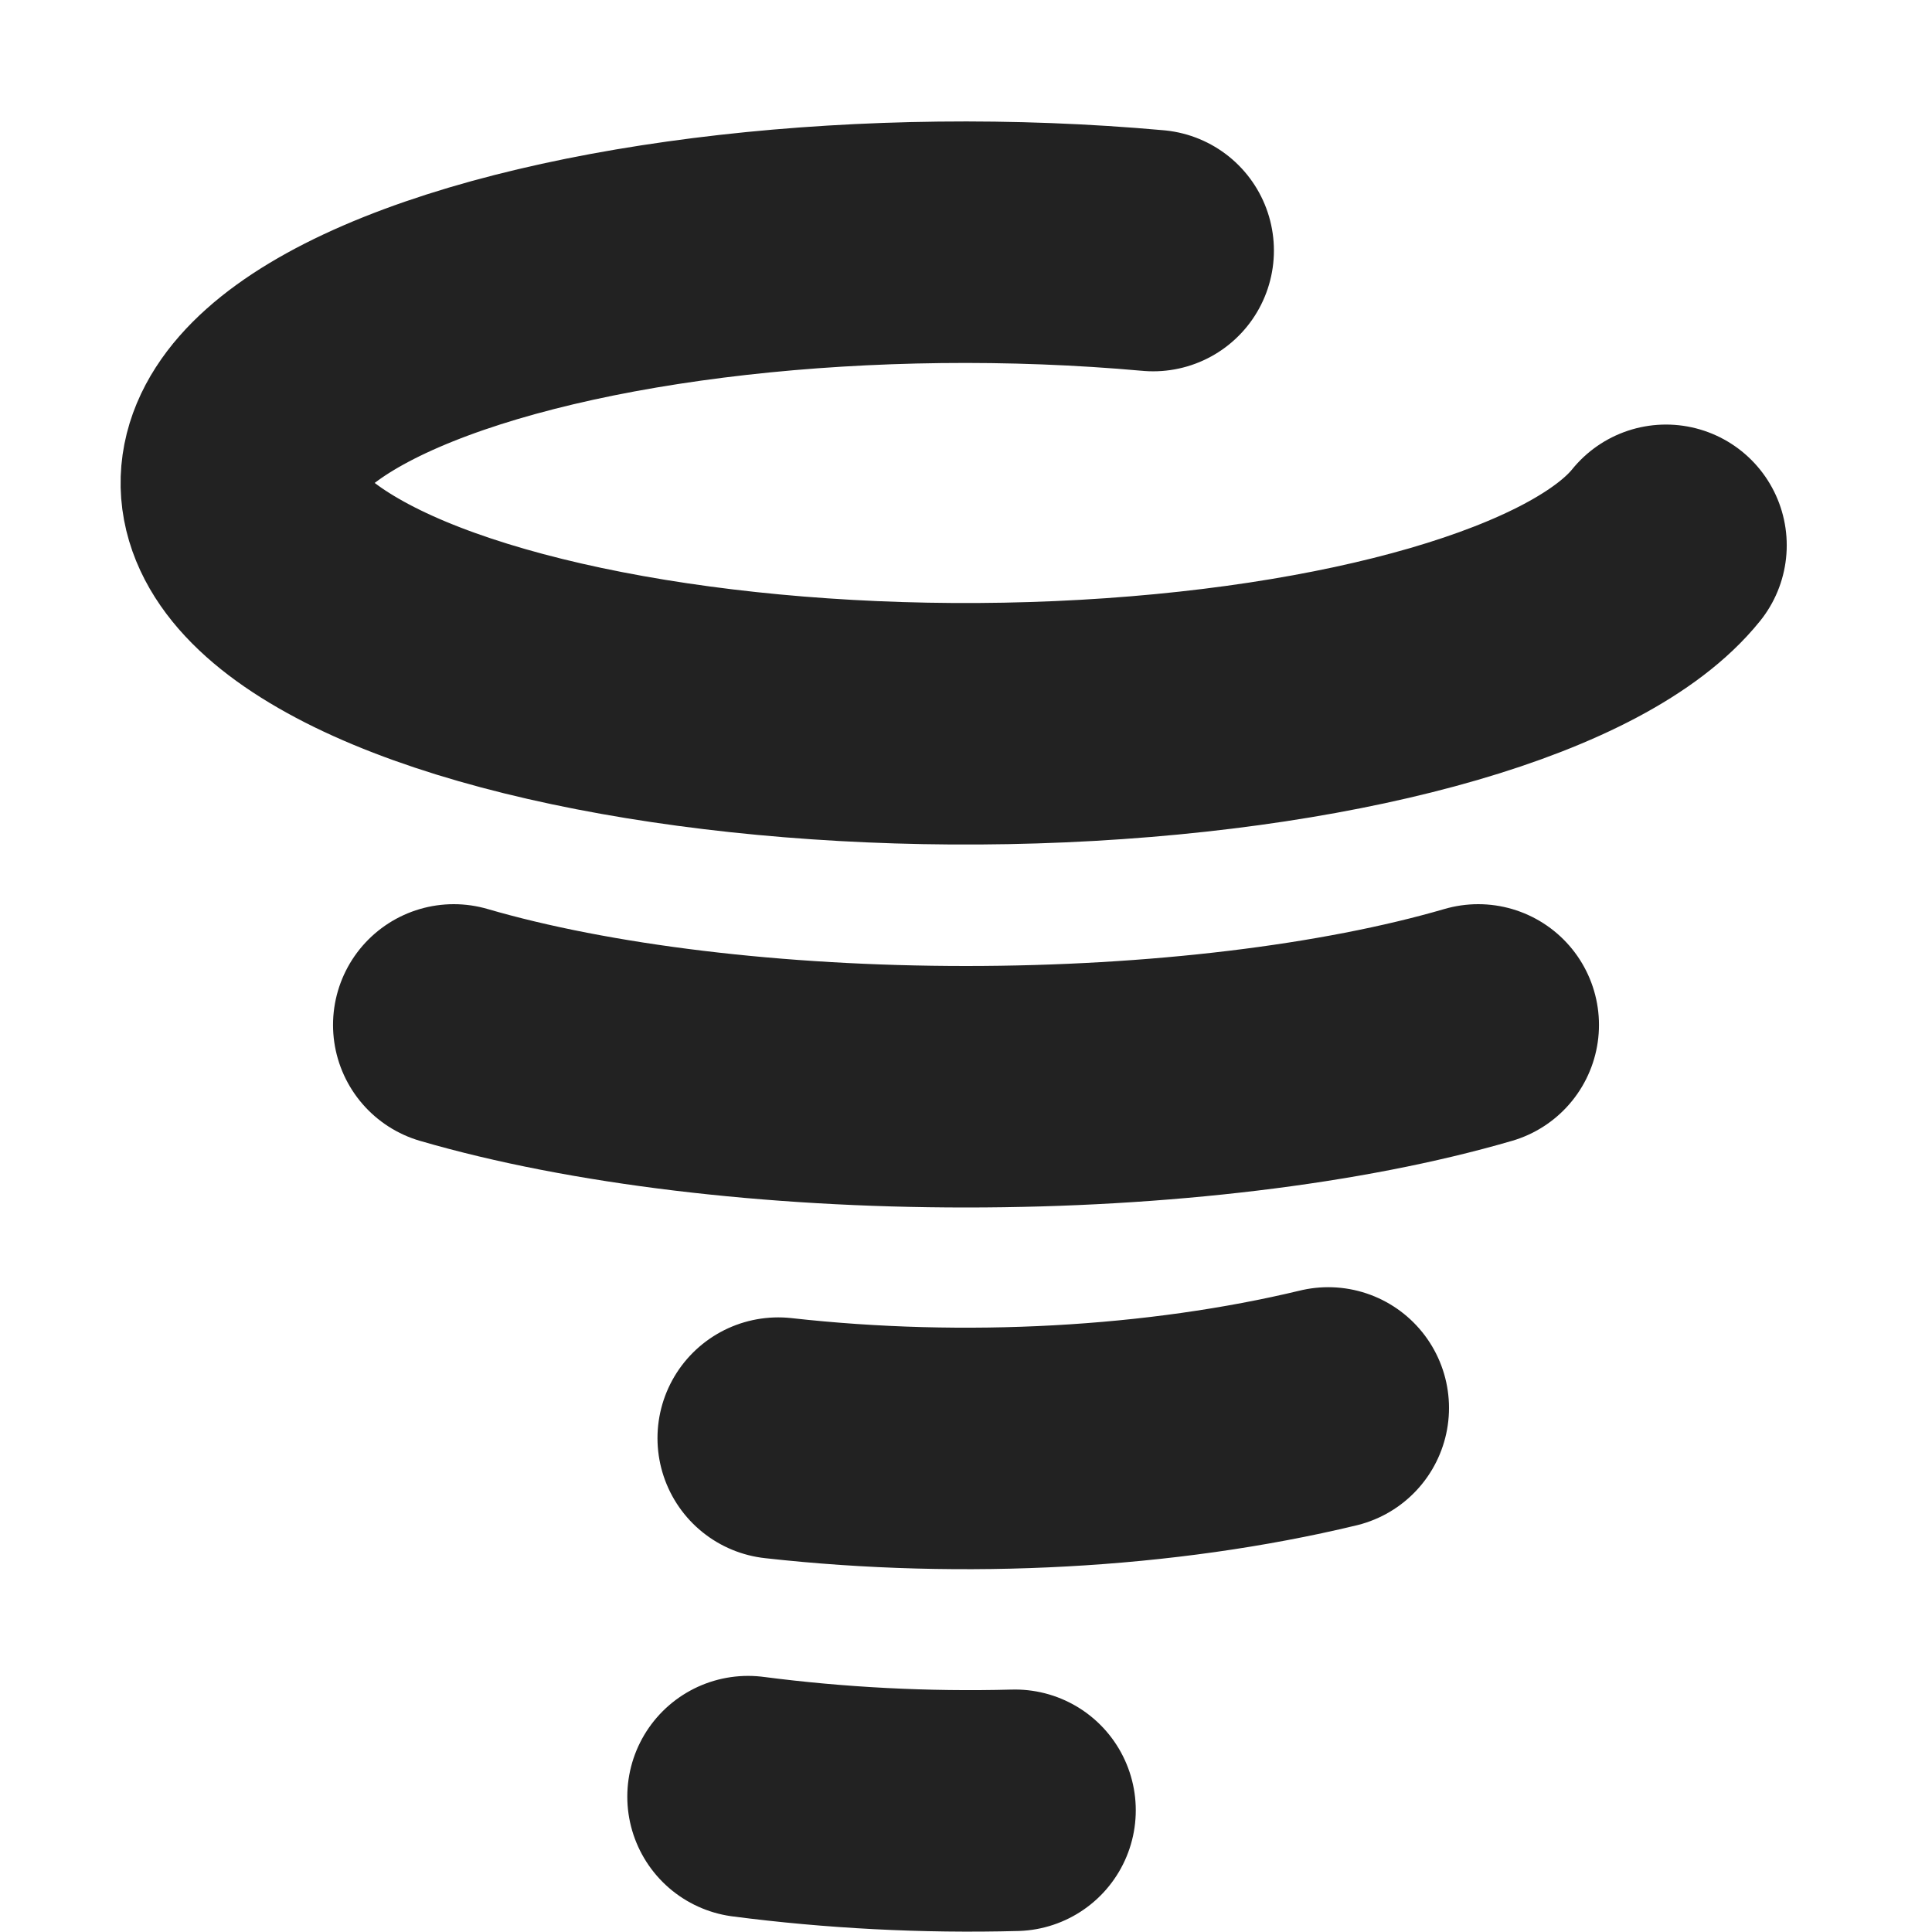
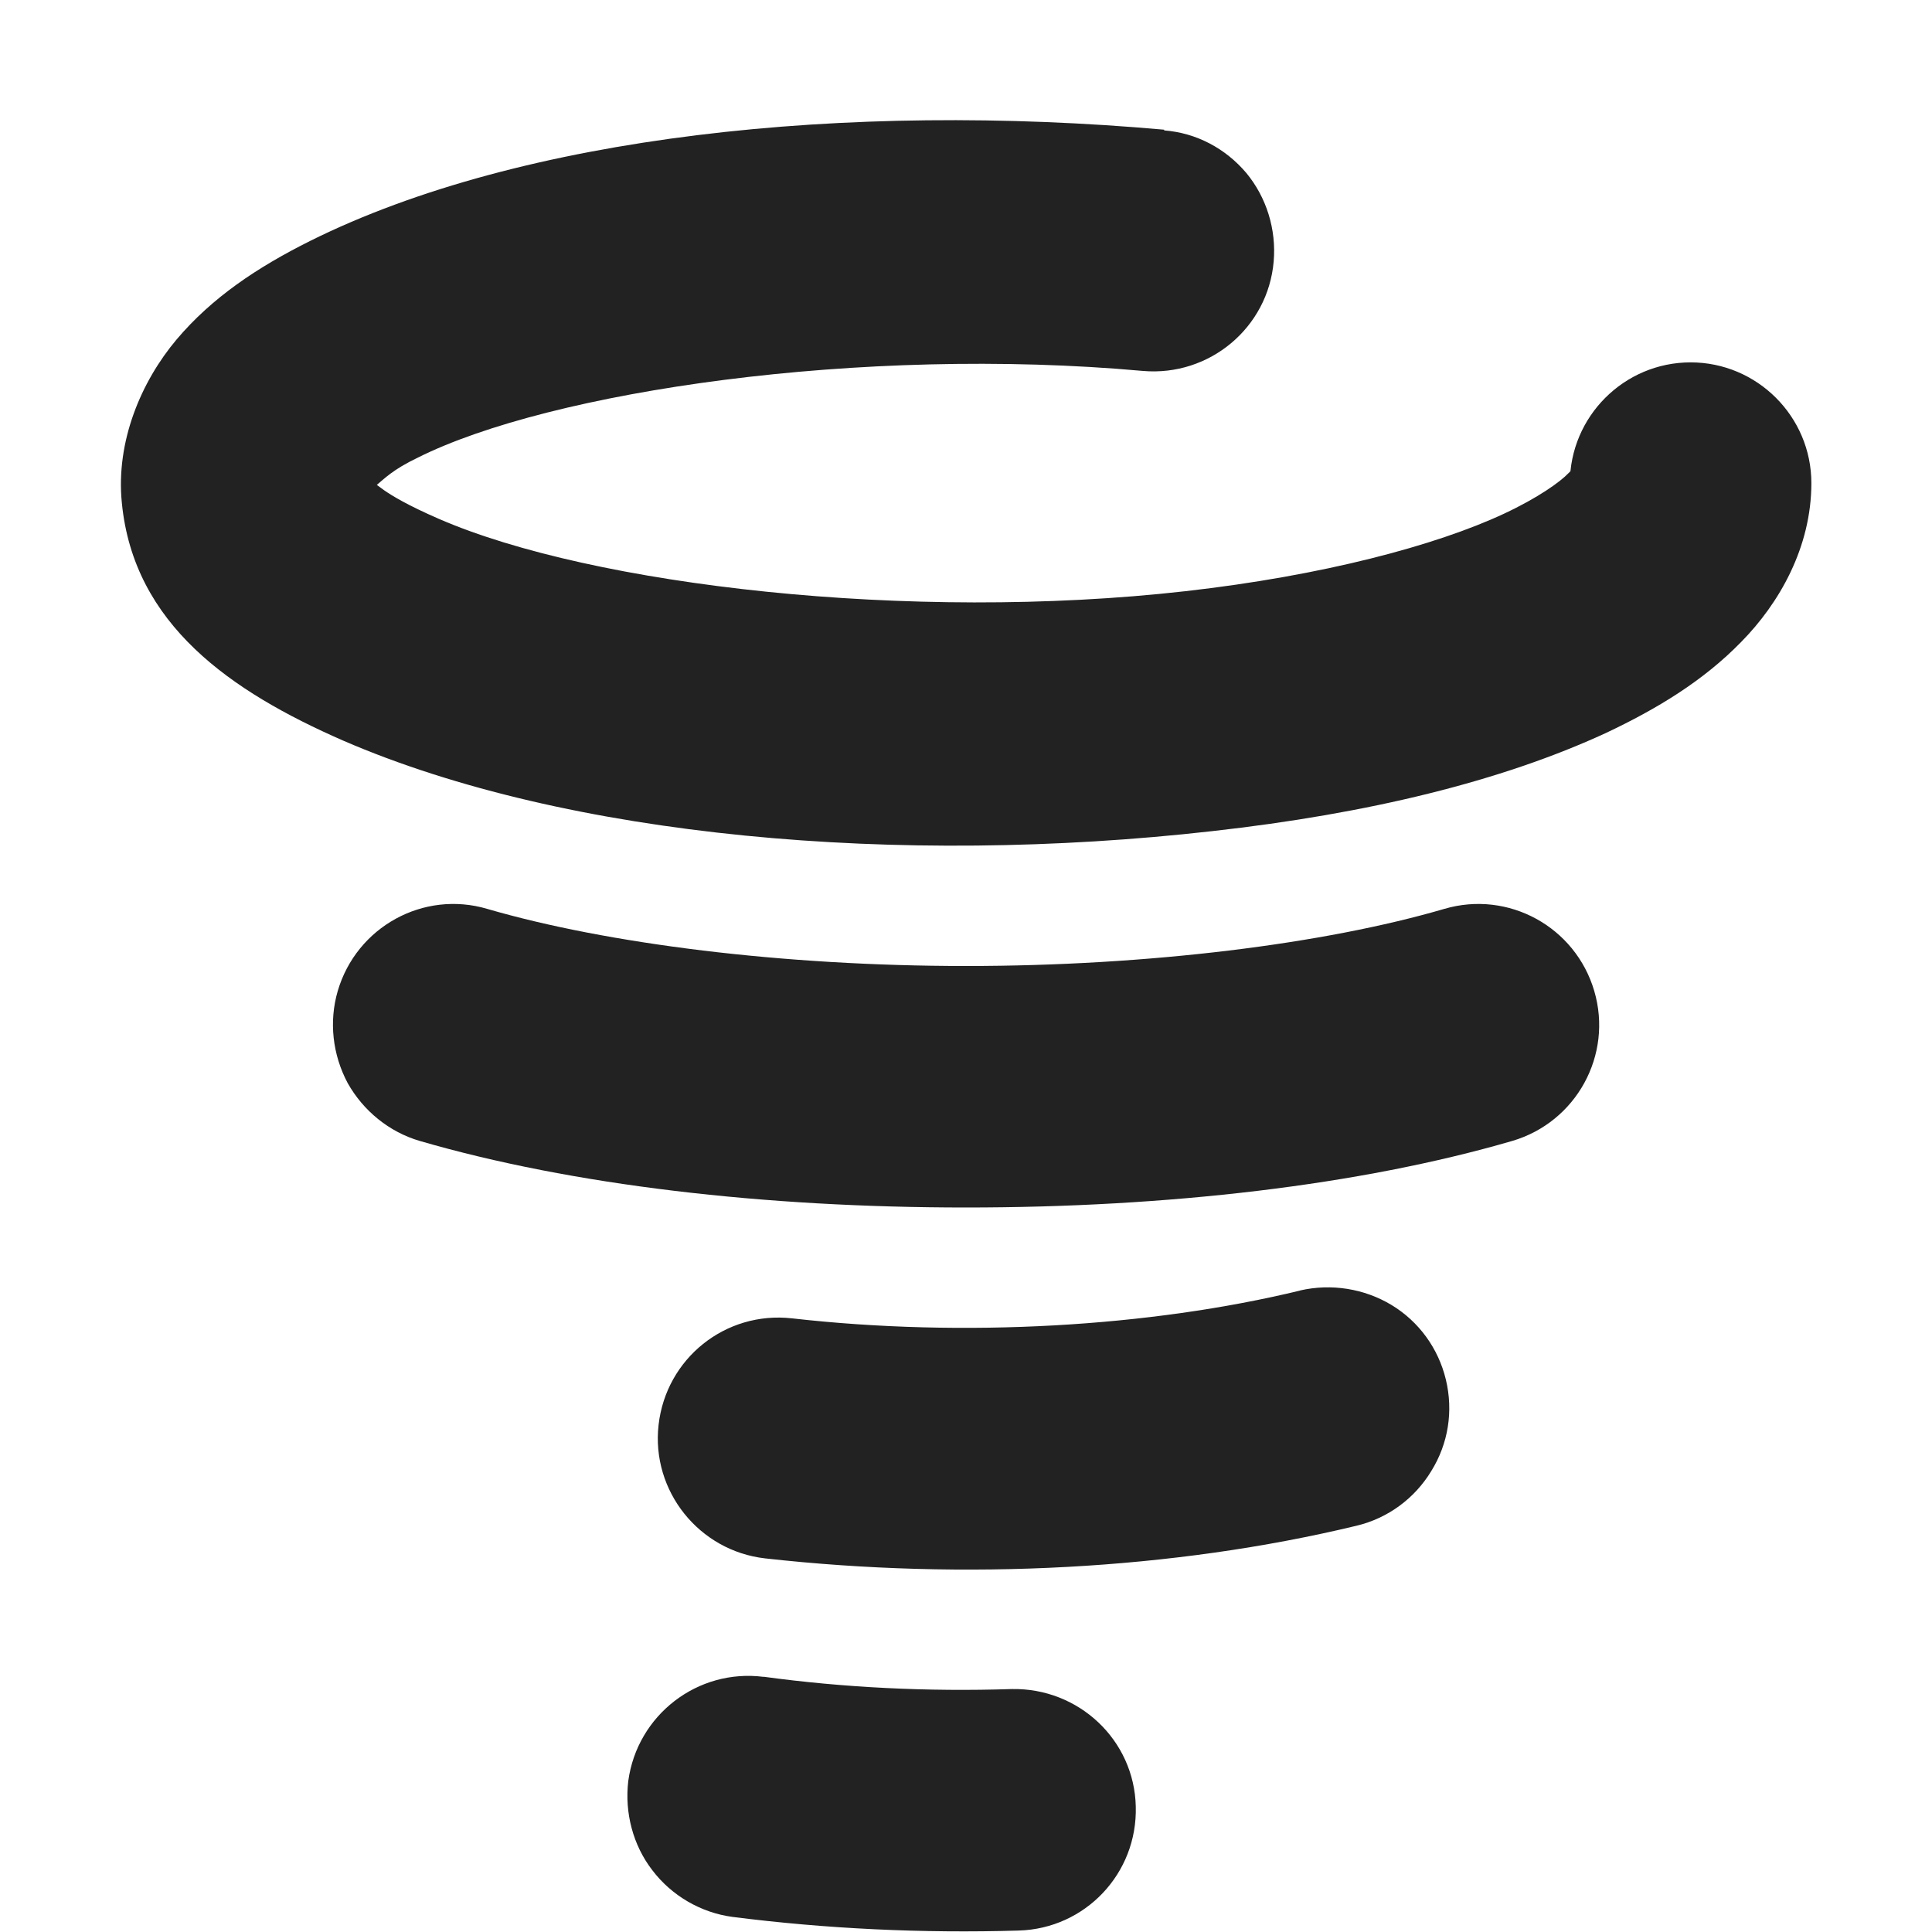
<svg xmlns="http://www.w3.org/2000/svg" height="16px" viewBox="0 0 16 16" width="16px">
-   <g fill="none" stroke="#222222" stroke-linecap="round" stroke-linejoin="round" stroke-width="2">
-     <path d="m 13.797 4.516 c -0.629 0.781 -2.609 1.355 -5.016 1.461 c -2.402 0.105 -4.766 -0.281 -5.977 -0.98 c -1.215 -0.699 -1.043 -1.57 0.434 -2.211 c 1.48 -0.641 3.969 -0.922 6.312 -0.711" />
-     <path d="m 12.242 8.488 c -1.125 0.328 -2.652 0.512 -4.242 0.512 s -3.117 -0.184 -4.242 -0.512" />
-     <path d="m 11 11.66 c -1.379 0.332 -3.016 0.422 -4.555 0.25" />
-     <path d="m 8.406 14.992 c -0.746 0.02 -1.496 -0.02 -2.211 -0.113" />
+   <g fill="#222222">
+     <path d="m 9.641 1.074 c -2.633 -0.234 -5.316 0.047 -7.074 0.922 c -0.438 0.219 -0.812 0.469 -1.105 0.816 c -0.293 0.348 -0.504 0.844 -0.453 1.352 c 0.098 1.008 0.902 1.562 1.832 1.969 c 1.859 0.805 4.613 1.043 7.199 0.75 c 1.297 -0.145 2.395 -0.414 3.258 -0.812 c 0.43 -0.203 0.809 -0.434 1.121 -0.754 c 0.316 -0.32 0.582 -0.785 0.582 -1.316 c 0 -0.551 -0.449 -1 -1 -1 s -1 0.449 -1 1 c 0 -0.105 0.059 -0.152 -0.012 -0.082 c -0.066 0.07 -0.25 0.203 -0.535 0.336 c -0.562 0.262 -1.496 0.512 -2.637 0.641 c -2.281 0.258 -4.91 -0.047 -6.18 -0.598 c -0.523 -0.227 -0.516 -0.316 -0.527 -0.273 c 0.074 -0.062 0.145 -0.137 0.348 -0.234 c 1.098 -0.551 3.676 -0.93 6.008 -0.719 c 0.551 0.047 1.035 -0.359 1.082 -0.906 c 0.023 -0.266 -0.059 -0.531 -0.227 -0.734 c -0.172 -0.203 -0.414 -0.332 -0.68 -0.352 z m 0 0" />
+     <path d="m 4.035 7.527 c -0.527 -0.156 -1.082 0.148 -1.238 0.68 c -0.074 0.254 -0.043 0.527 0.082 0.762 c 0.129 0.23 0.344 0.406 0.598 0.48 c 1.262 0.367 2.855 0.551 4.523 0.551 s 3.262 -0.184 4.523 -0.551 c 0.531 -0.156 0.836 -0.711 0.68 -1.242 s -0.711 -0.836 -1.242 -0.68 c -0.988 0.289 -2.445 0.473 -3.961 0.473 s -2.973 -0.184 -3.965 -0.473 z m 0 0" />
+     <path d="m 10.766 10.688 c -1.242 0.301 -2.785 0.391 -4.207 0.23 c -0.551 -0.062 -1.043 0.332 -1.105 0.883 c -0.062 0.547 0.336 1.043 0.883 1.105 c 1.652 0.184 3.383 0.094 4.895 -0.27 c 0.262 -0.062 0.484 -0.227 0.621 -0.453 c 0.141 -0.227 0.184 -0.496 0.121 -0.758 c -0.062 -0.258 -0.223 -0.48 -0.449 -0.617 c -0.227 -0.137 -0.5 -0.18 -0.758 -0.121 z m 0 0" />
+     <path d="m 6.324 13.887 c -0.547 -0.07 -1.047 0.316 -1.121 0.863 c -0.031 0.262 0.039 0.531 0.199 0.738 c 0.16 0.211 0.402 0.352 0.664 0.387 c 0.77 0.098 1.57 0.137 2.371 0.113 c 0.551 -0.016 0.984 -0.473 0.969 -1.027 c -0.012 -0.551 -0.473 -0.984 -1.027 -0.973 c -0.695 0.023 -1.395 -0.012 -2.055 -0.102 z m 0 0" />
  </g>
</svg>
